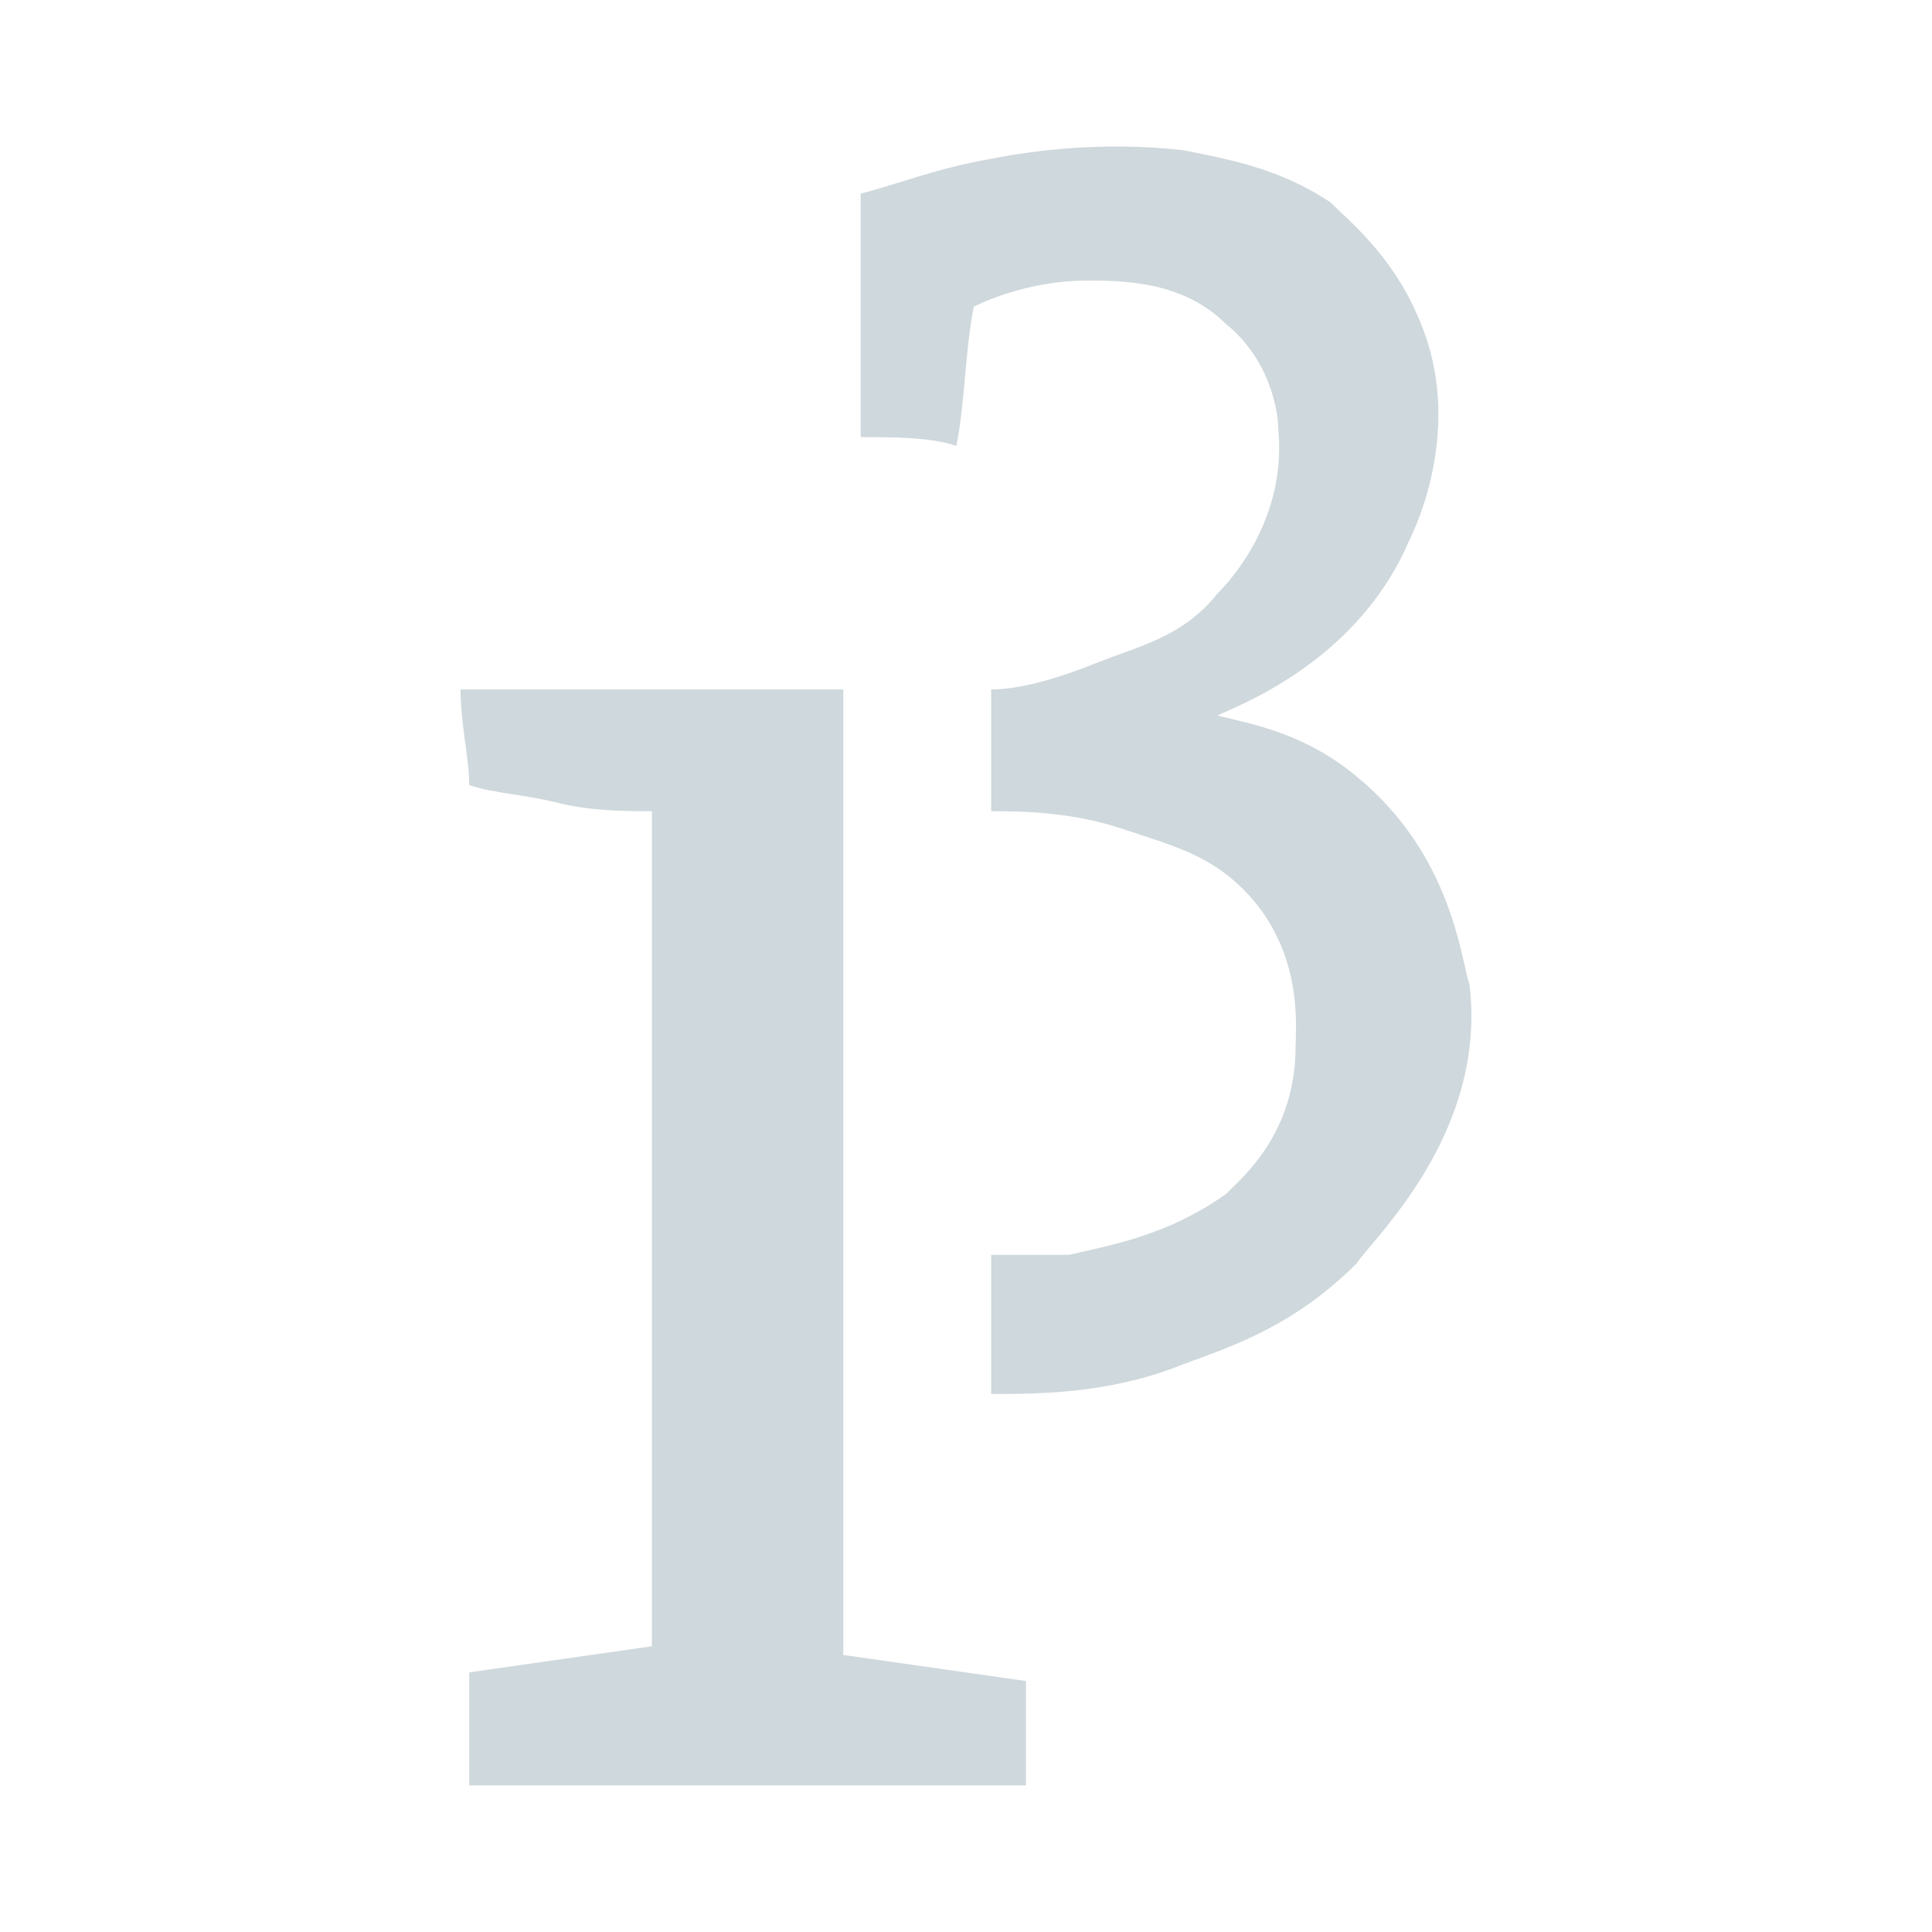
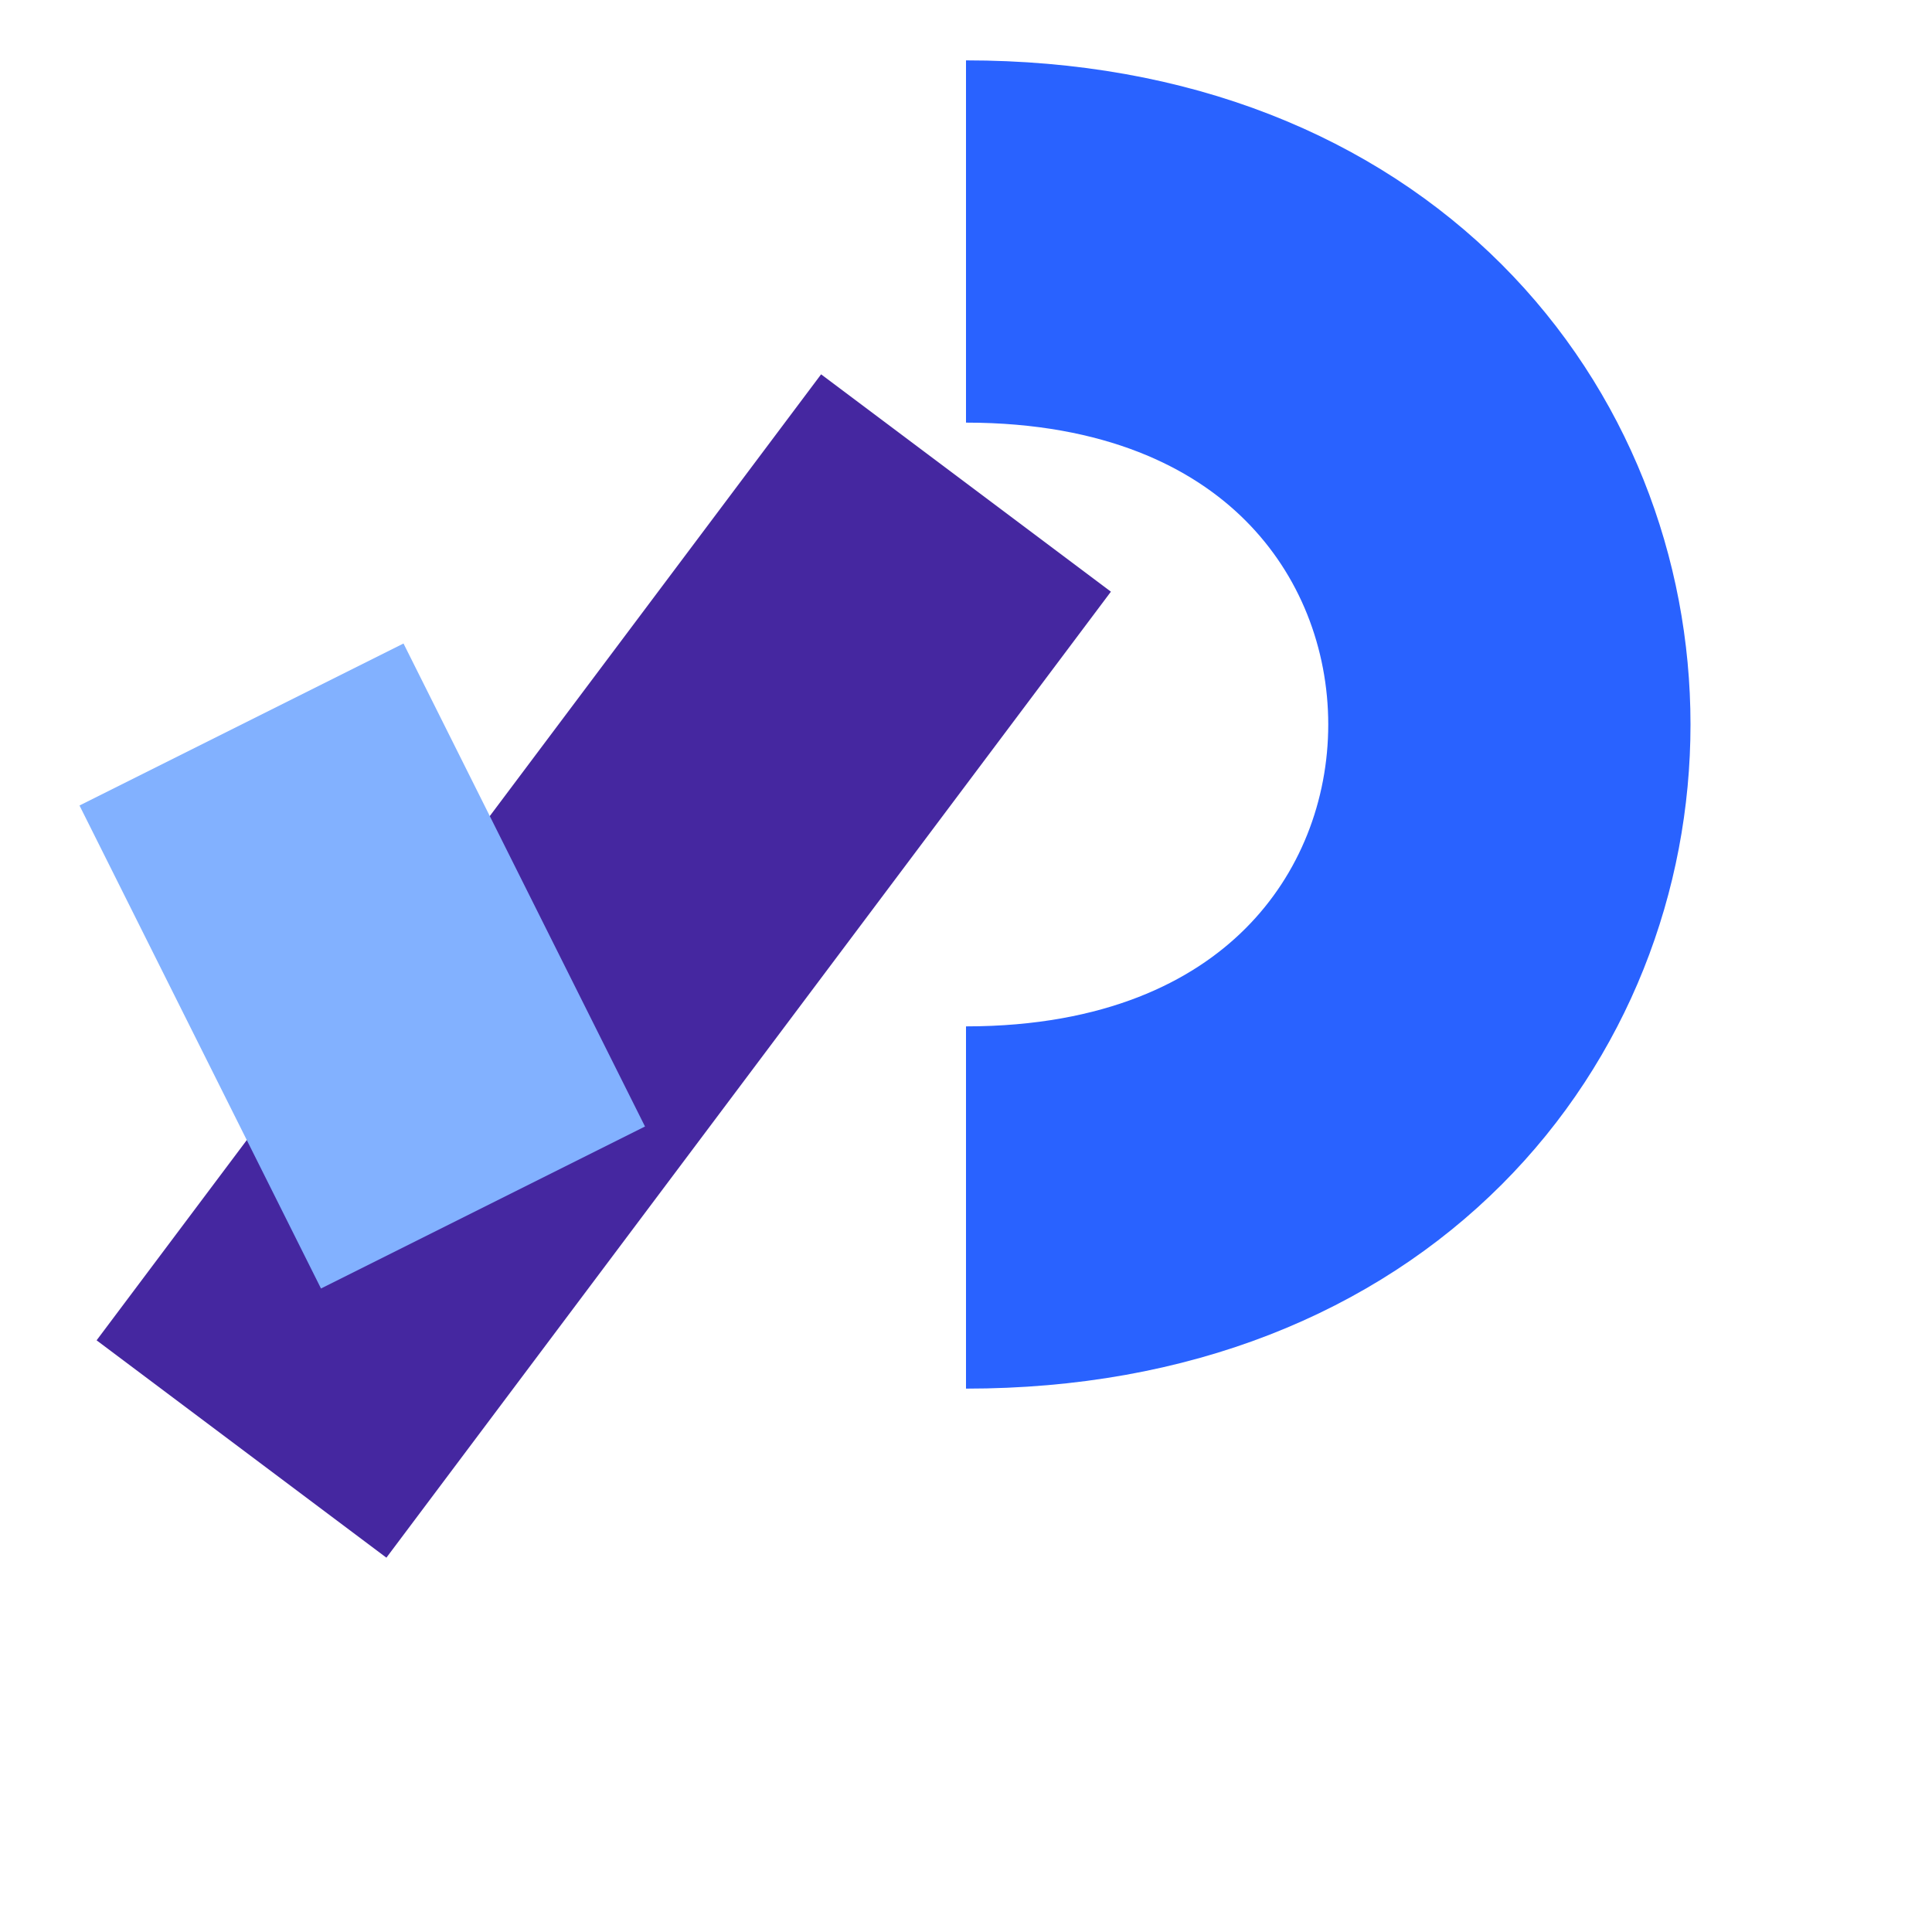
- <svg xmlns="http://www.w3.org/2000/svg" viewBox="0 0 300 300" xml:space="preserve">
-   <g style="fill:#cfd8dc">
-     <path class="st2" d="M6.7 8.6h4.4v11.1l2.1.3v1.2H6.8v-1.3l2.1-.3V10c-.3 0-.7 0-1.1-.1s-.7-.1-1-.2c0-.3-.1-.7-.1-1.1zM11.3 5.7V2.9c.4-.1.9-.3 1.5-.4.5-.1 1.3-.2 2.2-.1.5.1 1.1.2 1.7.6.2.2.7.6 1 1.3.5 1.1.1 2.2-.1 2.6-.6 1.4-2 1.9-2.2 2 .4.1 1 .2 1.6.7 1.1.9 1.2 2.1 1.3 2.4.2 1.7-1.1 2.9-1.3 3.2-.8.8-1.6 1-2.1 1.2-.8.3-1.6.3-2.1.3v-1.6h.9c.4-.1 1.1-.2 1.8-.7.2-.2.8-.7.8-1.7 0-.2.1-1.1-.6-1.8-.4-.4-.8-.5-1.4-.7s-1.2-.2-1.5-.2V8.6c.3 0 .7-.1 1.2-.3s1-.3 1.4-.8c.2-.2.8-.9.7-1.9 0-.2-.1-.8-.6-1.2-.5-.5-1.2-.5-1.6-.5-.6 0-1.1.2-1.3.3-.1.5-.1 1.1-.2 1.6-.3-.1-.7-.1-1.1-.1z" style="fill:#cfd8dc" transform="translate(-18.982 -9.107) scale(13.507)" />
-   </g>
+ <svg xmlns="http://www.w3.org/2000/svg" width="800" height="800" fill="none">
+   <path d="M400 500c300 0 300-400 0-400" stroke="#0468FF" stroke-width="150" style="fill:none;fill-opacity:1;stroke:#2962ff;stroke-opacity:1" />
+   <path d="M400 200 100 600" stroke="#1F34AB" stroke-width="150" style="fill:none;fill-opacity:1;stroke:#4527a0;stroke-opacity:1" />
+   <path d="m100 300 100 200" stroke="#85AEFF" stroke-width="150" style="stroke:#82b1ff;stroke-opacity:1" />
</svg>
